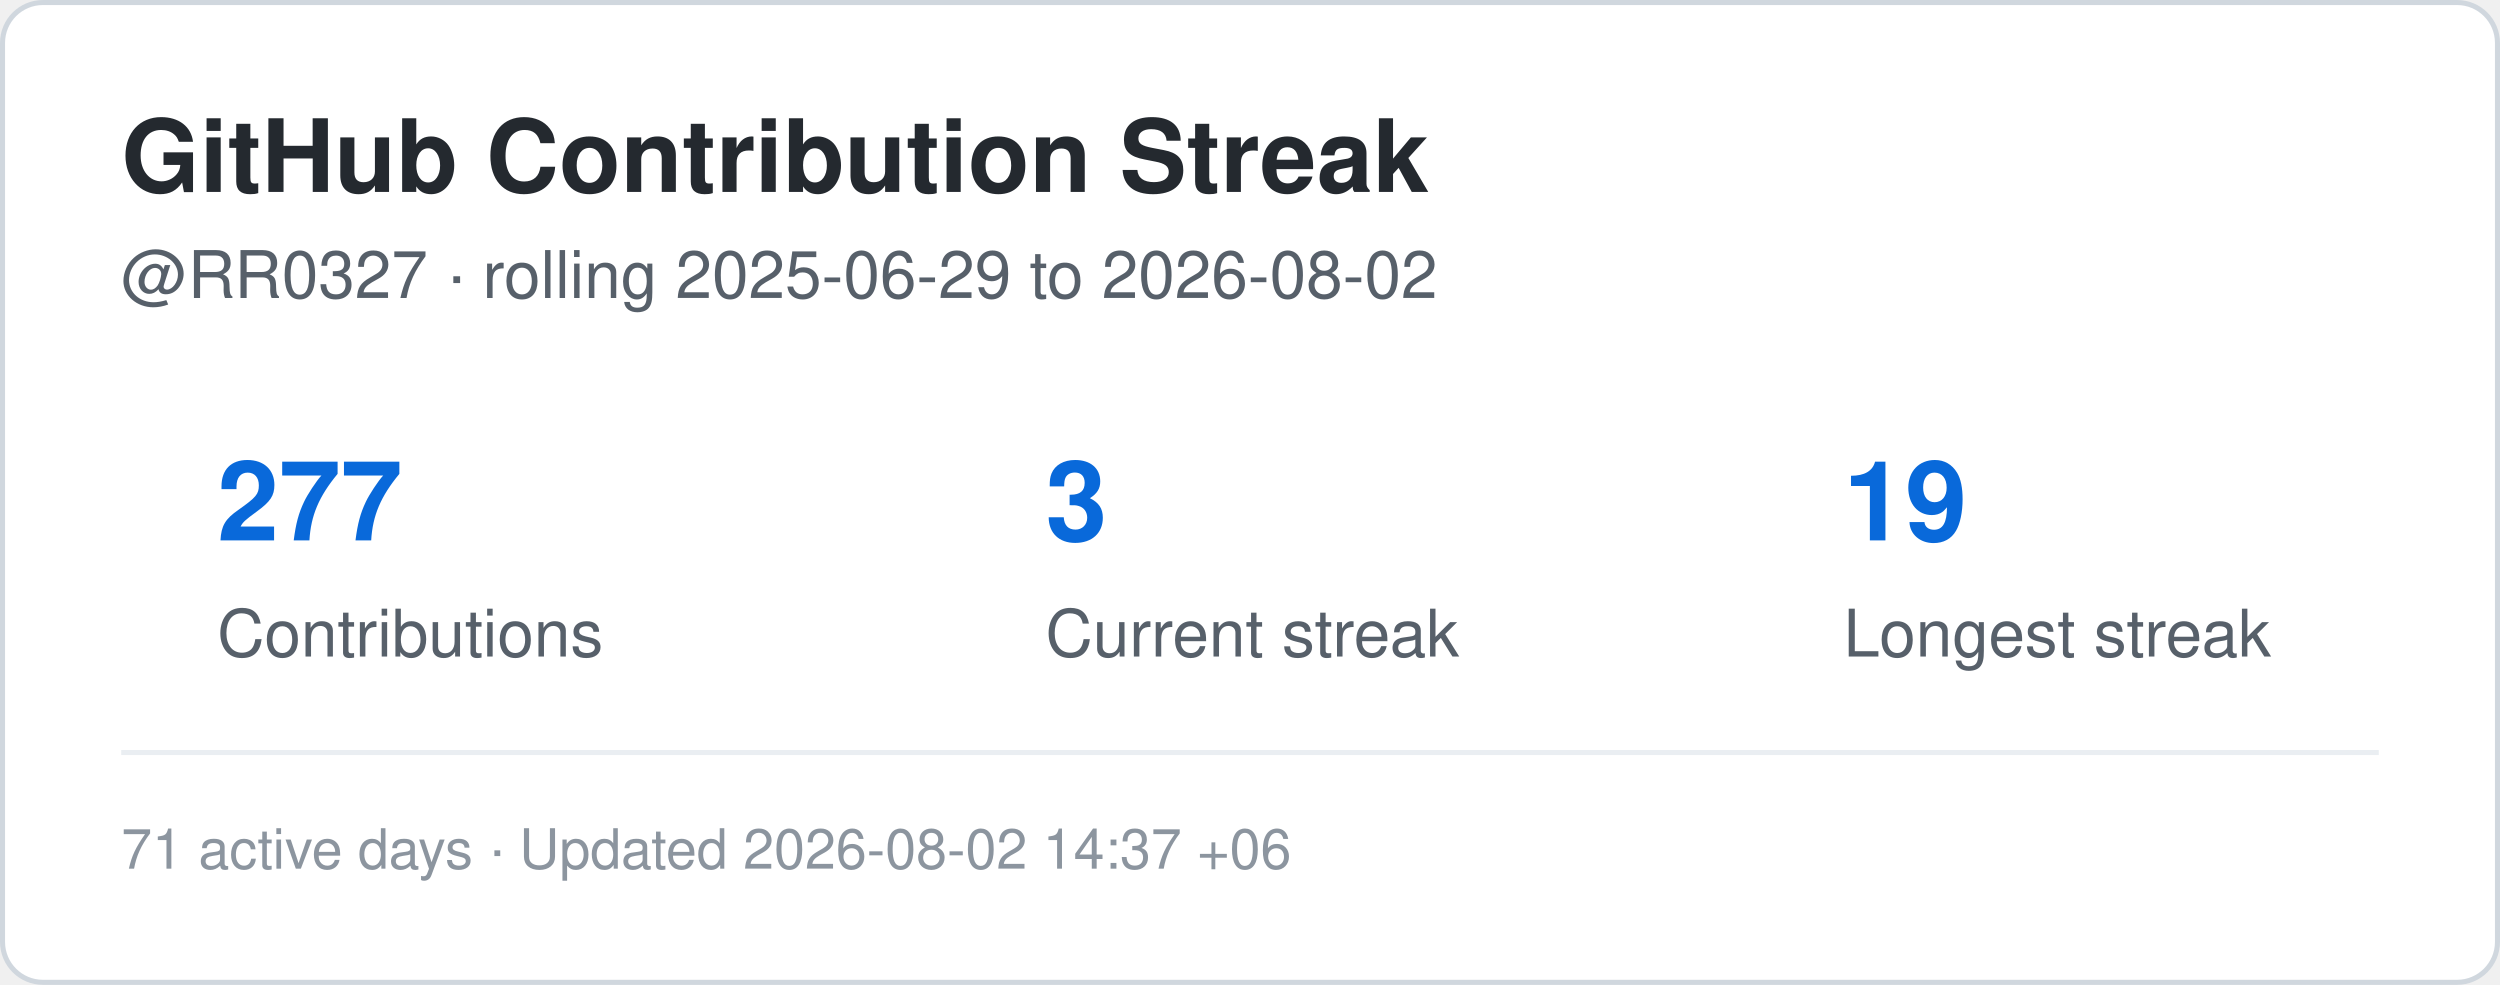
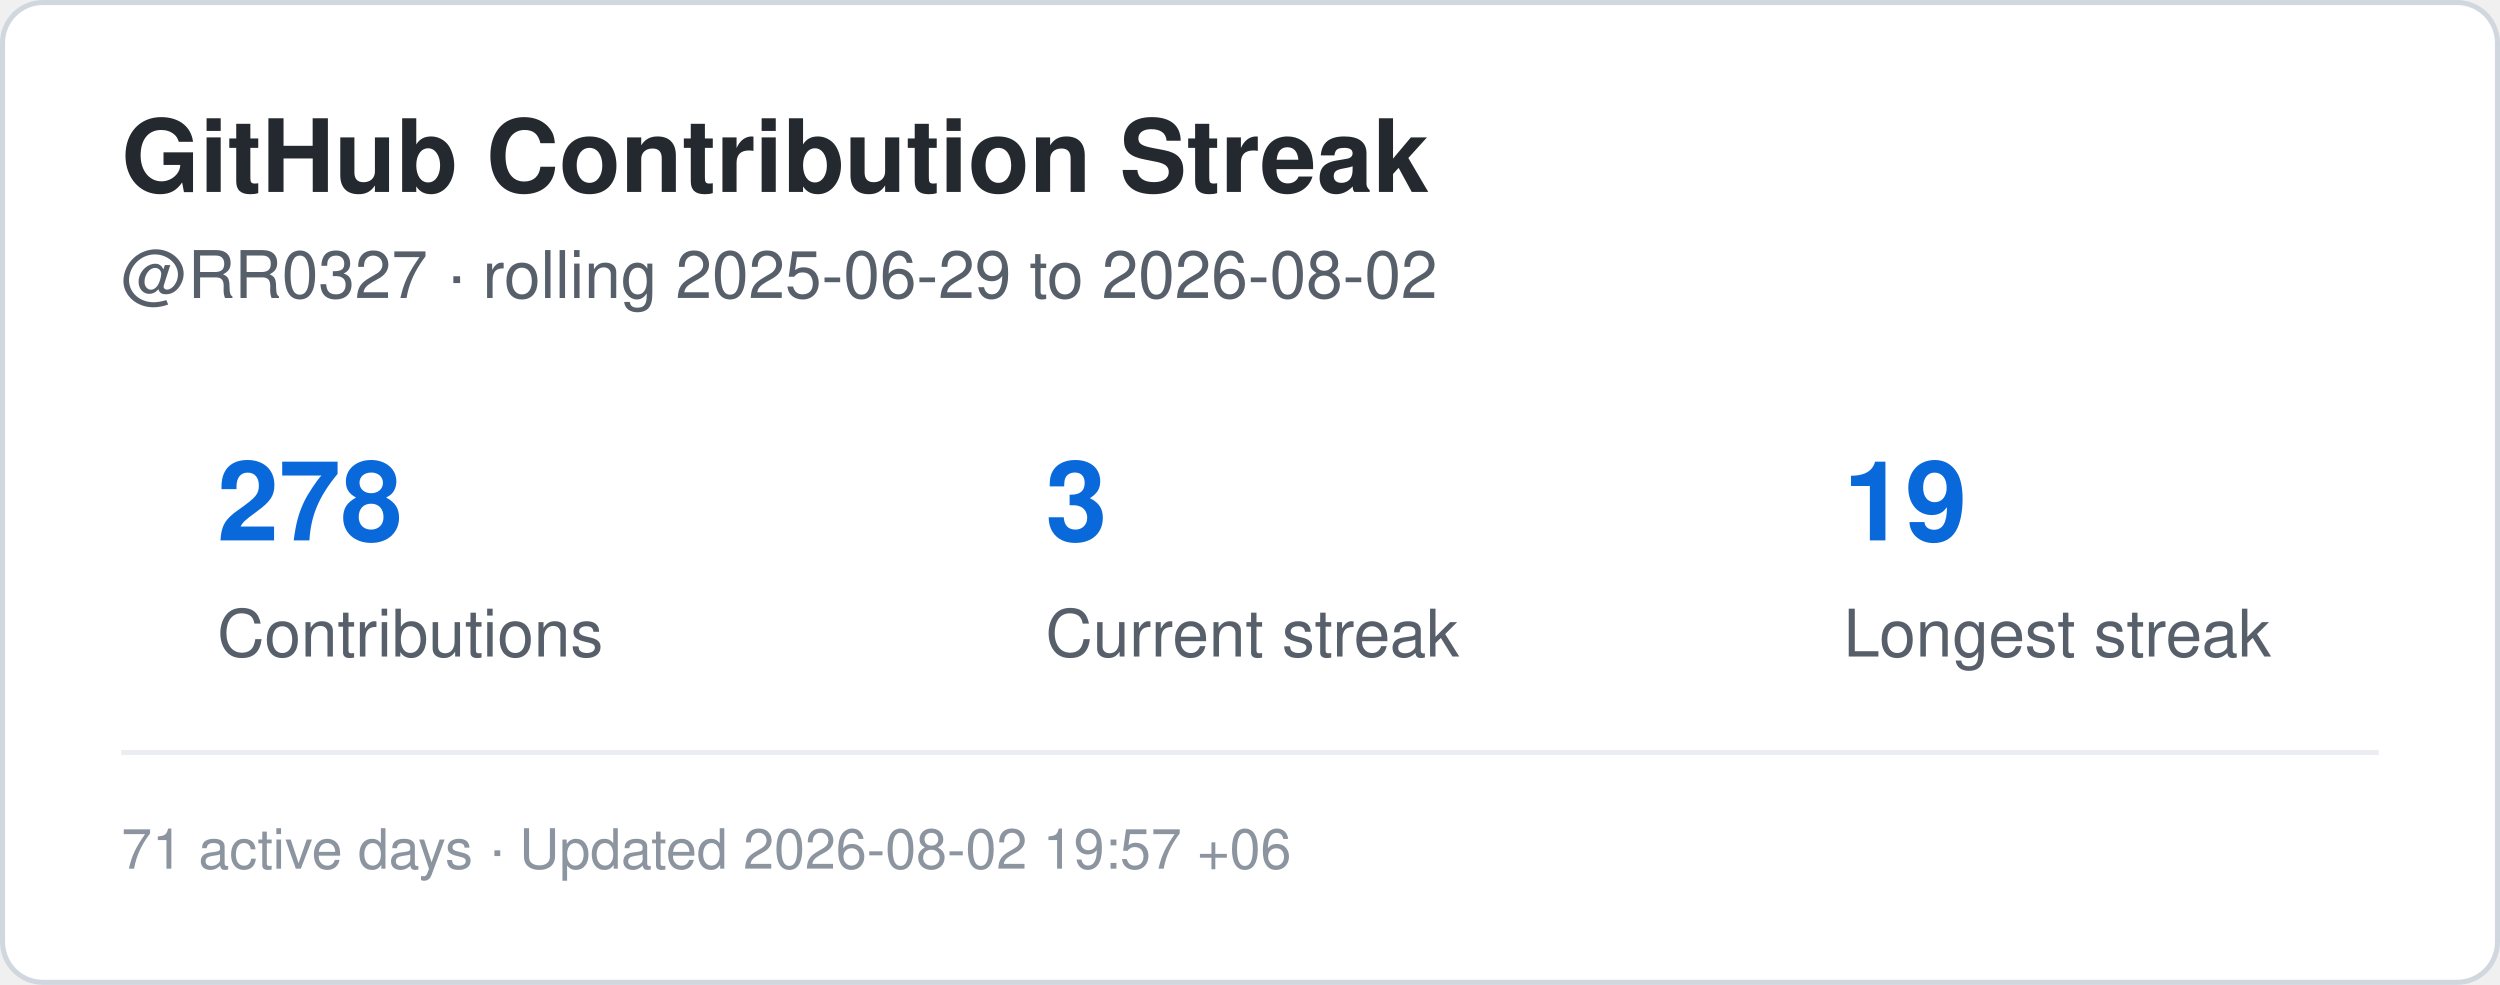
<svg xmlns="http://www.w3.org/2000/svg" width="495" height="195" viewBox="0 0 495 195" role="img" aria-label="Contribution streak for RR0327">
  <rect x="0.5" y="0.5" width="494" height="194" rx="8" fill="#ffffff" stroke="#d0d7de" />
  <style>
    .title {
      font: 700 20px -apple-system,BlinkMacSystemFont,"Segoe UI",Helvetica,Arial,sans-serif;
      fill: #24292f;
    }
    .label {
      font: 500 13px -apple-system,BlinkMacSystemFont,"Segoe UI",Helvetica,Arial,sans-serif;
      fill: #57606a;
    }
    .value {
      font: 700 22px -apple-system,BlinkMacSystemFont,"Segoe UI",Helvetica,Arial,sans-serif;
      fill: #0969da;
    }
    .small {
      font: 400 11px -apple-system,BlinkMacSystemFont,"Segoe UI",Helvetica,Arial,sans-serif;
      fill: #8c959f;
    }
  </style>
  <text x="24" y="38" class="title">GitHub Contribution Streak</text>
  <text x="24" y="59" class="label">
    @RR0327 · rolling 2025-06-29 to 2026-08-02
  </text>
-   <text x="43" y="107" class="value">277</text>
+   <text x="43" y="107" class="value">278</text>
  <text x="43" y="130" class="label">Contributions</text>
  <text x="207" y="107" class="value">3</text>
  <text x="207" y="130" class="label">Current streak</text>
  <text x="365" y="107" class="value">19</text>
  <text x="365" y="130" class="label">Longest streak</text>
  <line x1="24" y1="149" x2="471" y2="149" stroke="#eaeef2" />
  <text x="24" y="172" class="small">
-     71 active days · Updated 2026-08-02 14:37 +06
+     71 active days · Updated 2026-08-02 19:57 +06
  </text>
</svg>
